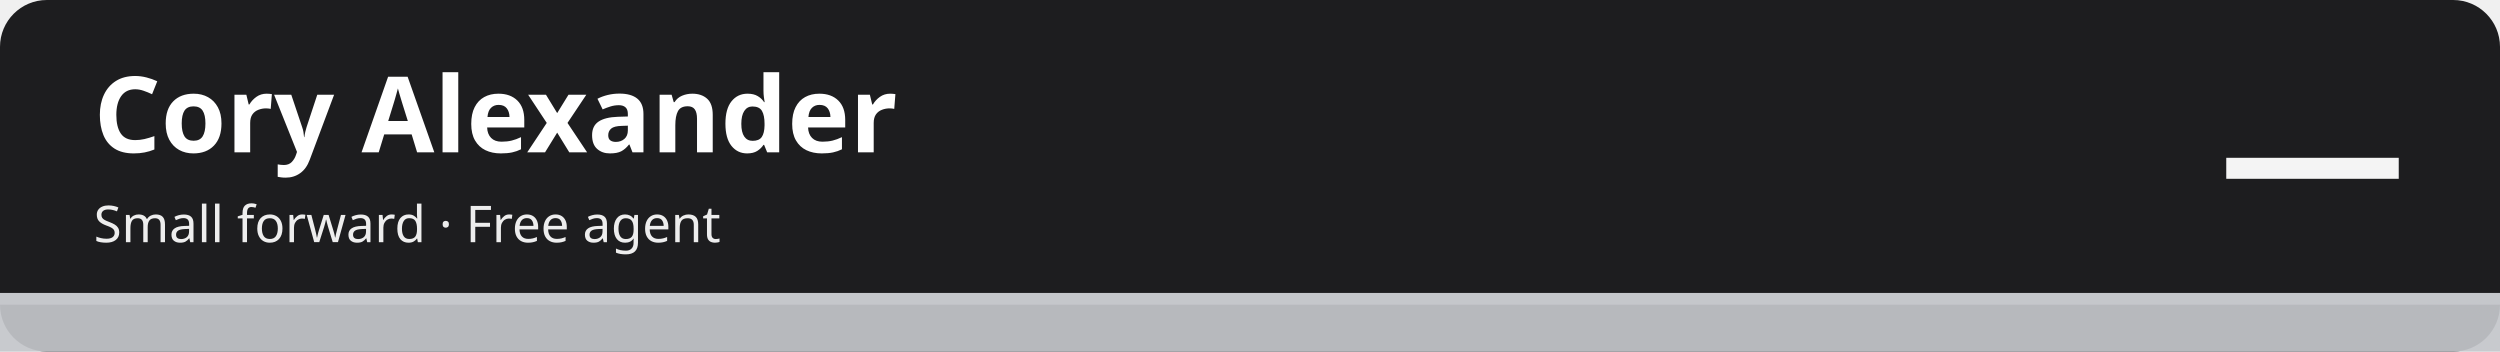
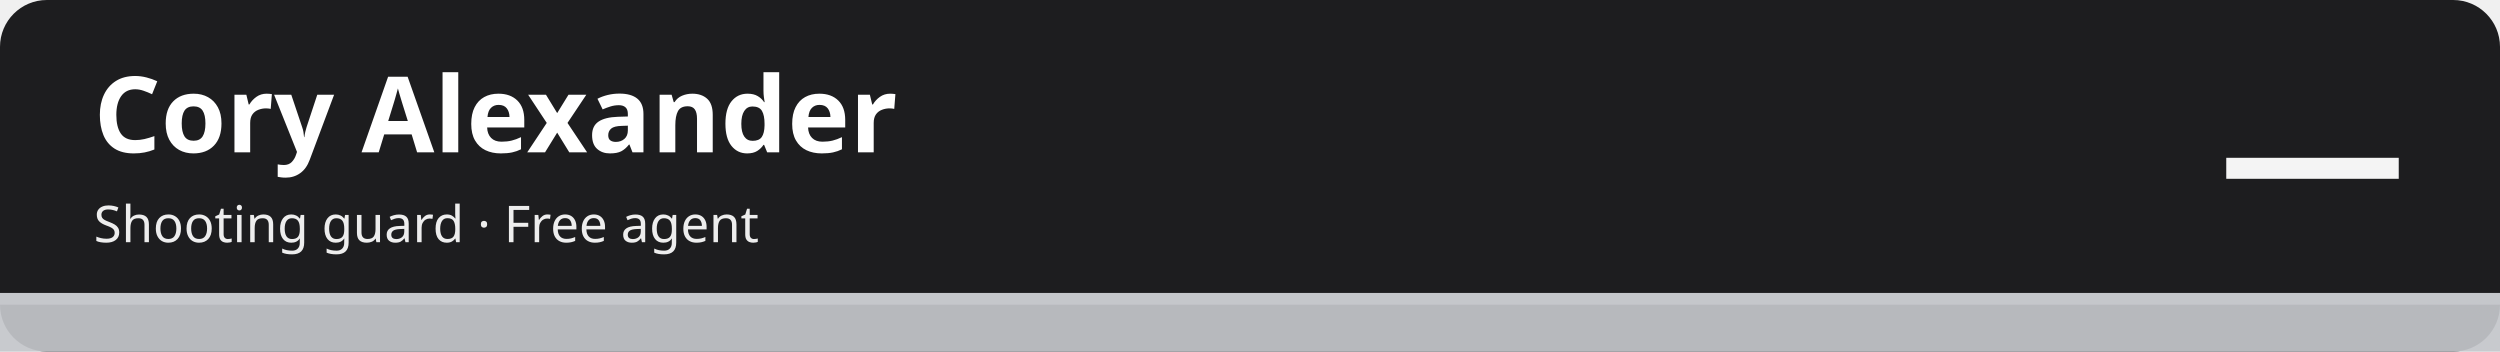
<svg xmlns="http://www.w3.org/2000/svg" width="1280" height="180" viewBox="0 0 1280 180" role="img" aria-labelledby="t d">
  <rect width="1280" height="180" rx="24" fill="#1d1d1f" />
  <rect x="0" y="150" width="1280" height="30" fill="#c5c7cb" fill-opacity=".92" />
  <rect x="0" y="150" width="1280" height="6" fill="#c5c7cb" />
  <text x="48" y="78" font-family="sans-serif" font-size="54" font-weight="700" fill="#ffffff">Cory Alexander</text>
-   <text x="48" y="124" font-family="sans-serif" font-size="26" fill="#ffffff" fill-opacity=".92">Small forward · Free agent</text>
+   <text x="48" y="124" font-family="sans-serif" font-size="26" fill="#ffffff" fill-opacity=".92">Shooting guard · Free agent</text>
  <text x="1232" y="112" font-family="sans-serif" font-size="96" font-weight="800" fill="#ffffff" fill-opacity=".95" text-anchor="end">—</text>
</svg>
